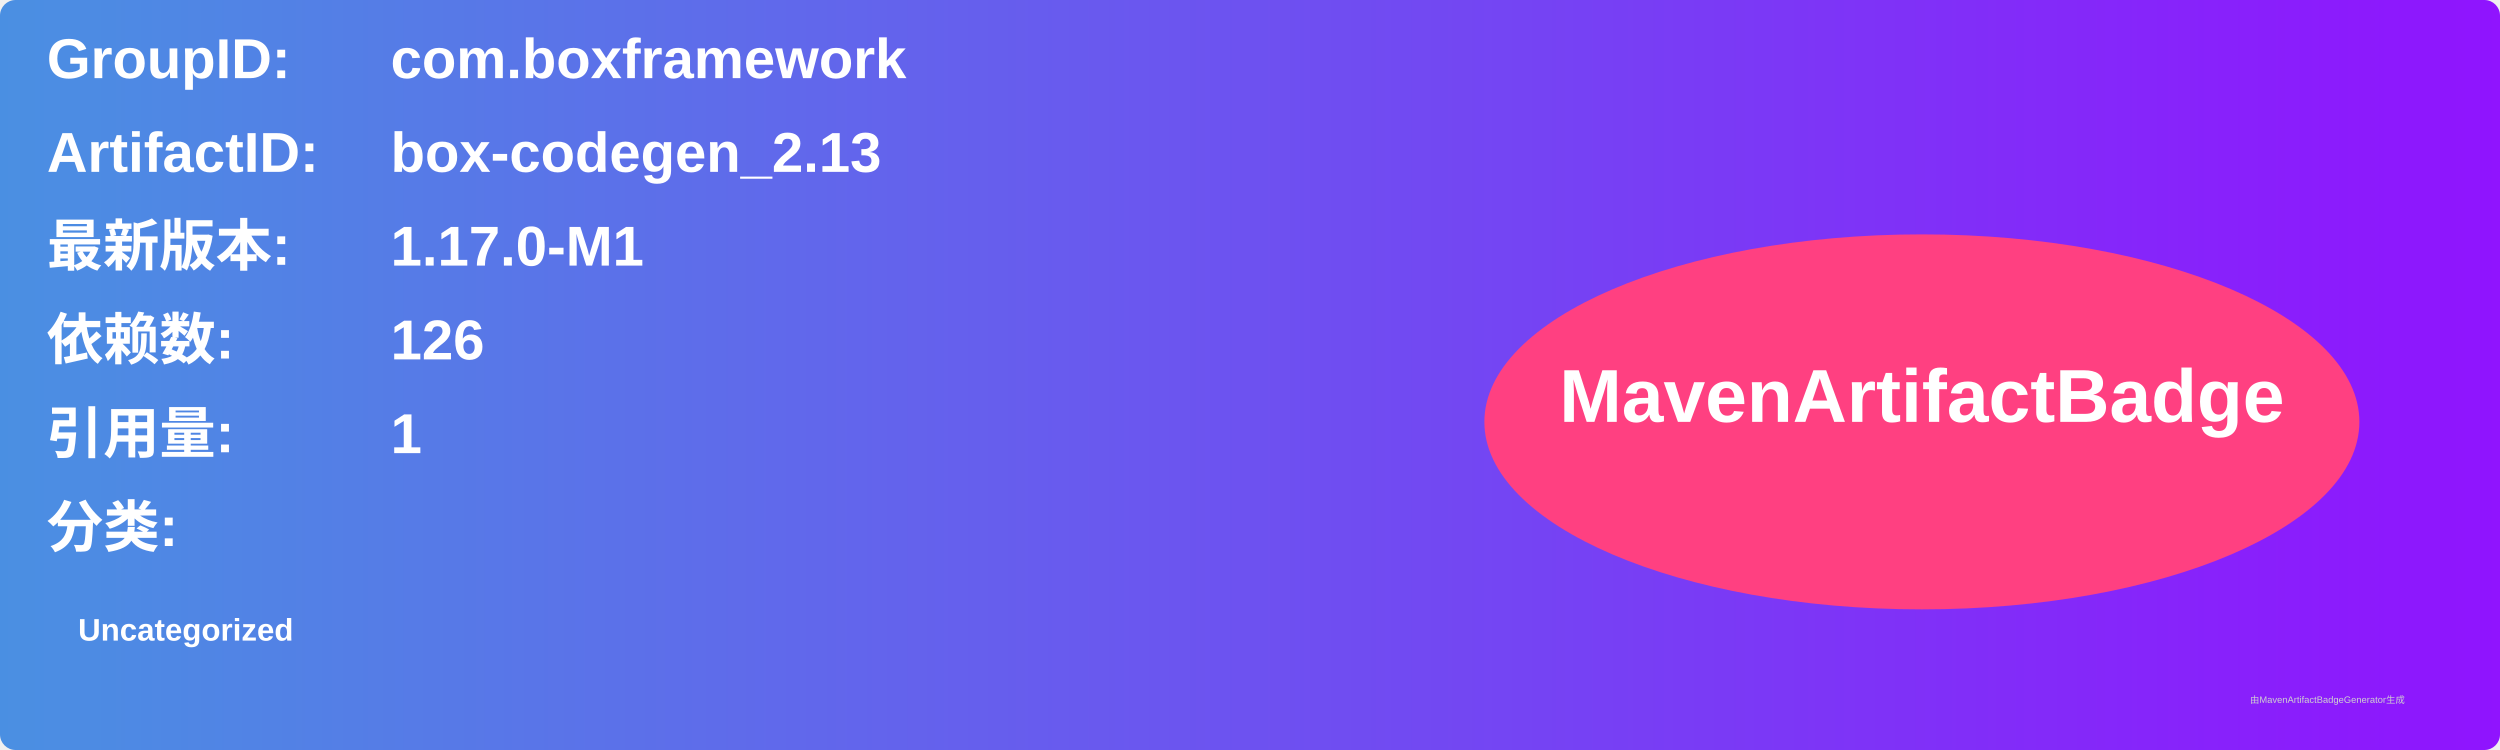
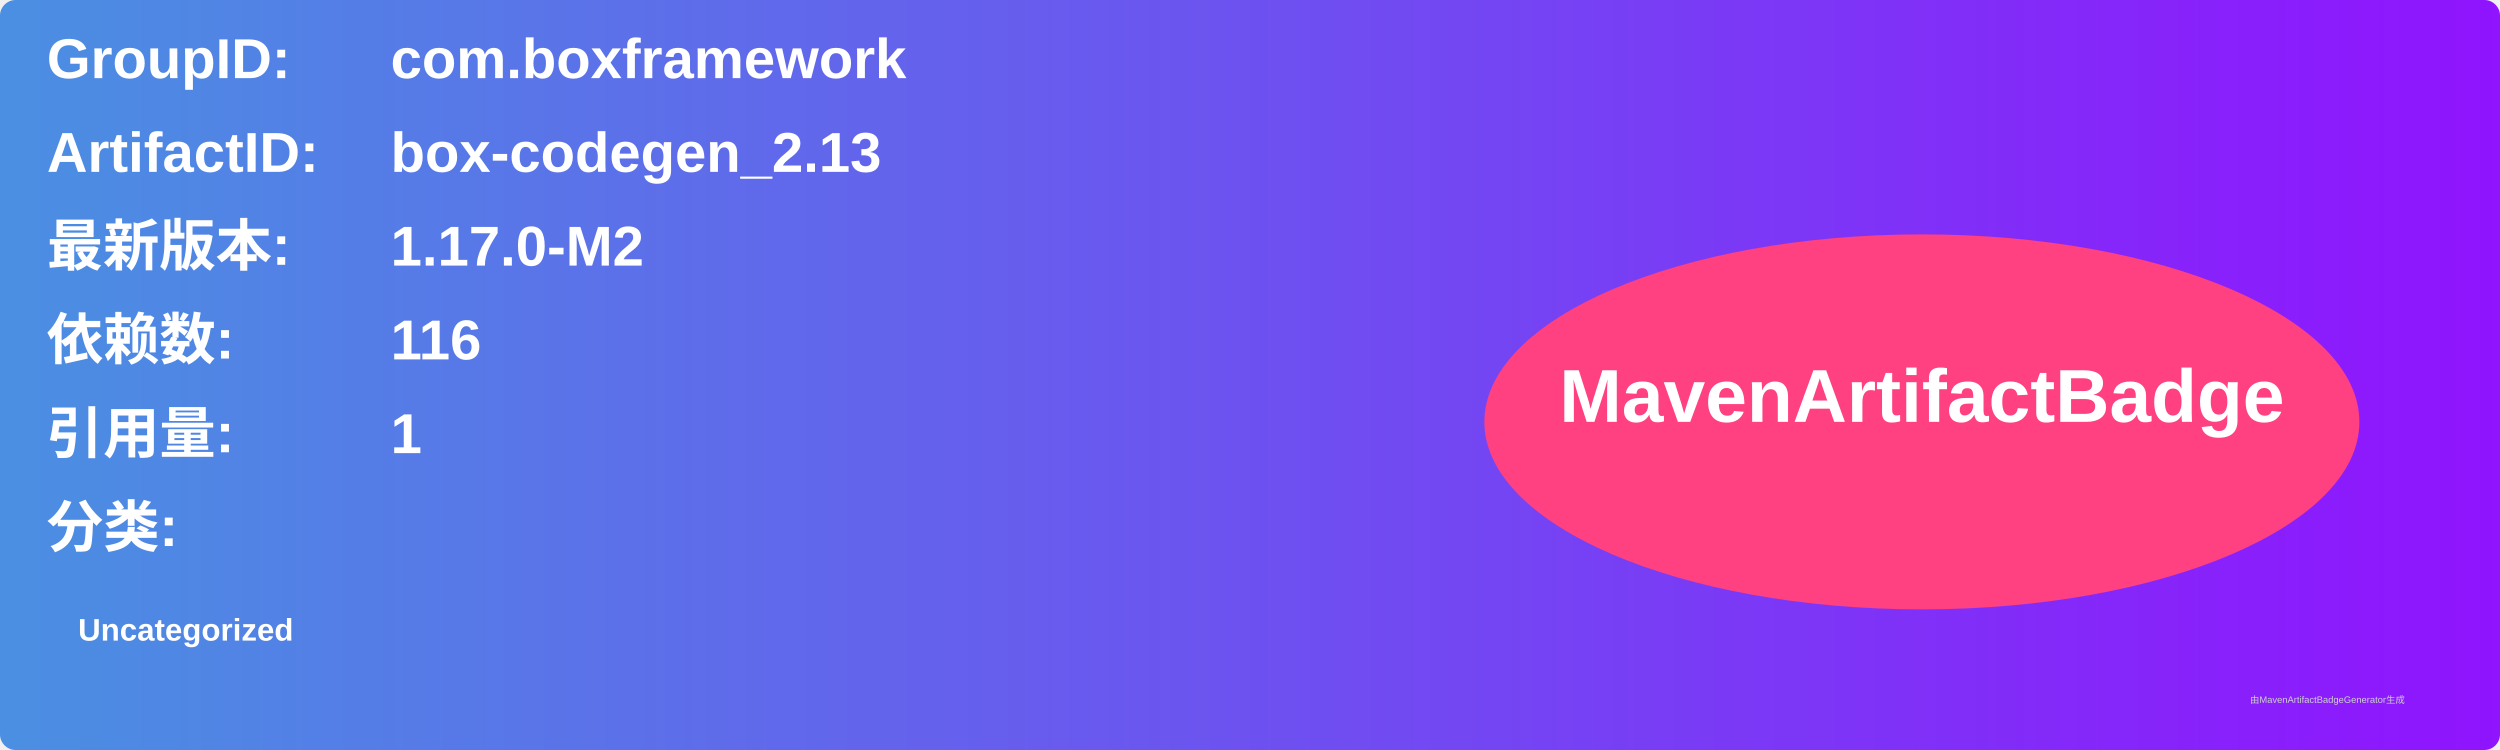
<svg xmlns="http://www.w3.org/2000/svg" width="800" height="240" viewBox="0 0 800 240">
  <linearGradient id="grad" x1="0%" y1="0%" x2="100%" y2="0%">
    <stop offset="0%" stop-color="#4a90e2" />
    <stop offset="100%" stop-color="#9013fe" />
  </linearGradient>
  <rect width="100%" height="100%" rx="5" ry="5" fill="url(#grad)" />
  <g transform="translate(15, 15)">
    <text x="0" y="10" font-family="Arial" font-size="18" fill="white" font-weight="bold" width="260">GroupID:</text>
    <text x="110" y="10" font-family="Arial" font-size="18" fill="white" font-weight="bold" width="460">com.boxframework</text>
    <text x="0" y="40" font-family="Arial" font-size="18" fill="white" font-weight="bold" width="260">ArtifactID:</text>
    <text x="110" y="40" font-family="Arial" font-size="18" fill="white" font-weight="bold" width="460">box-codegen_2.13</text>
    <text x="0" y="70" font-family="Arial" font-size="18" fill="white" font-weight="bold">最新版本:</text>
    <text x="110" y="70" font-family="Arial" font-size="18" fill="white" font-weight="bold">
-       <tspan font-weight="bold">1.17.0-M1</tspan>
+       <tspan font-weight="bold">1.17.0-M2</tspan>
    </text>
    <text x="0" y="100" font-family="Arial" font-size="18" fill="white" font-weight="bold">依赖数: </text>
    <text x="110" y="100" font-family="Arial" font-size="18" fill="white">
-       <tspan font-weight="bold">126</tspan>
+       <tspan font-weight="bold">116</tspan>
    </text>
    <text x="0" y="130" font-family="Arial" font-size="18" fill="white" font-weight="bold">引用量: </text>
    <text x="110" y="130" font-family="Arial" font-size="18" fill="white">
      <tspan font-weight="bold">1</tspan>
    </text>
    <text x="0" y="160" font-family="Arial" font-size="18" fill="white" font-weight="bold">分类:</text>
    <text x="10" y="190" font-family="Arial" font-size="10" fill="white">
      <tspan font-weight="bold">Uncategorized</tspan>
    </text>
    <ellipse cx="600" cy="120" rx="140" ry="60" fill="#ff4081" />
    <text x="600" y="120" text-anchor="middle" font-family="Arial" font-size="24" fill="white" font-weight="bold">MavenArtifactBadge</text>
  </g>
  <text x="720" y="225" font-family="Arial" font-size="3" fill="#d0d0d0">由MavenArtifactBadgeGenerator生成</text>
</svg>
